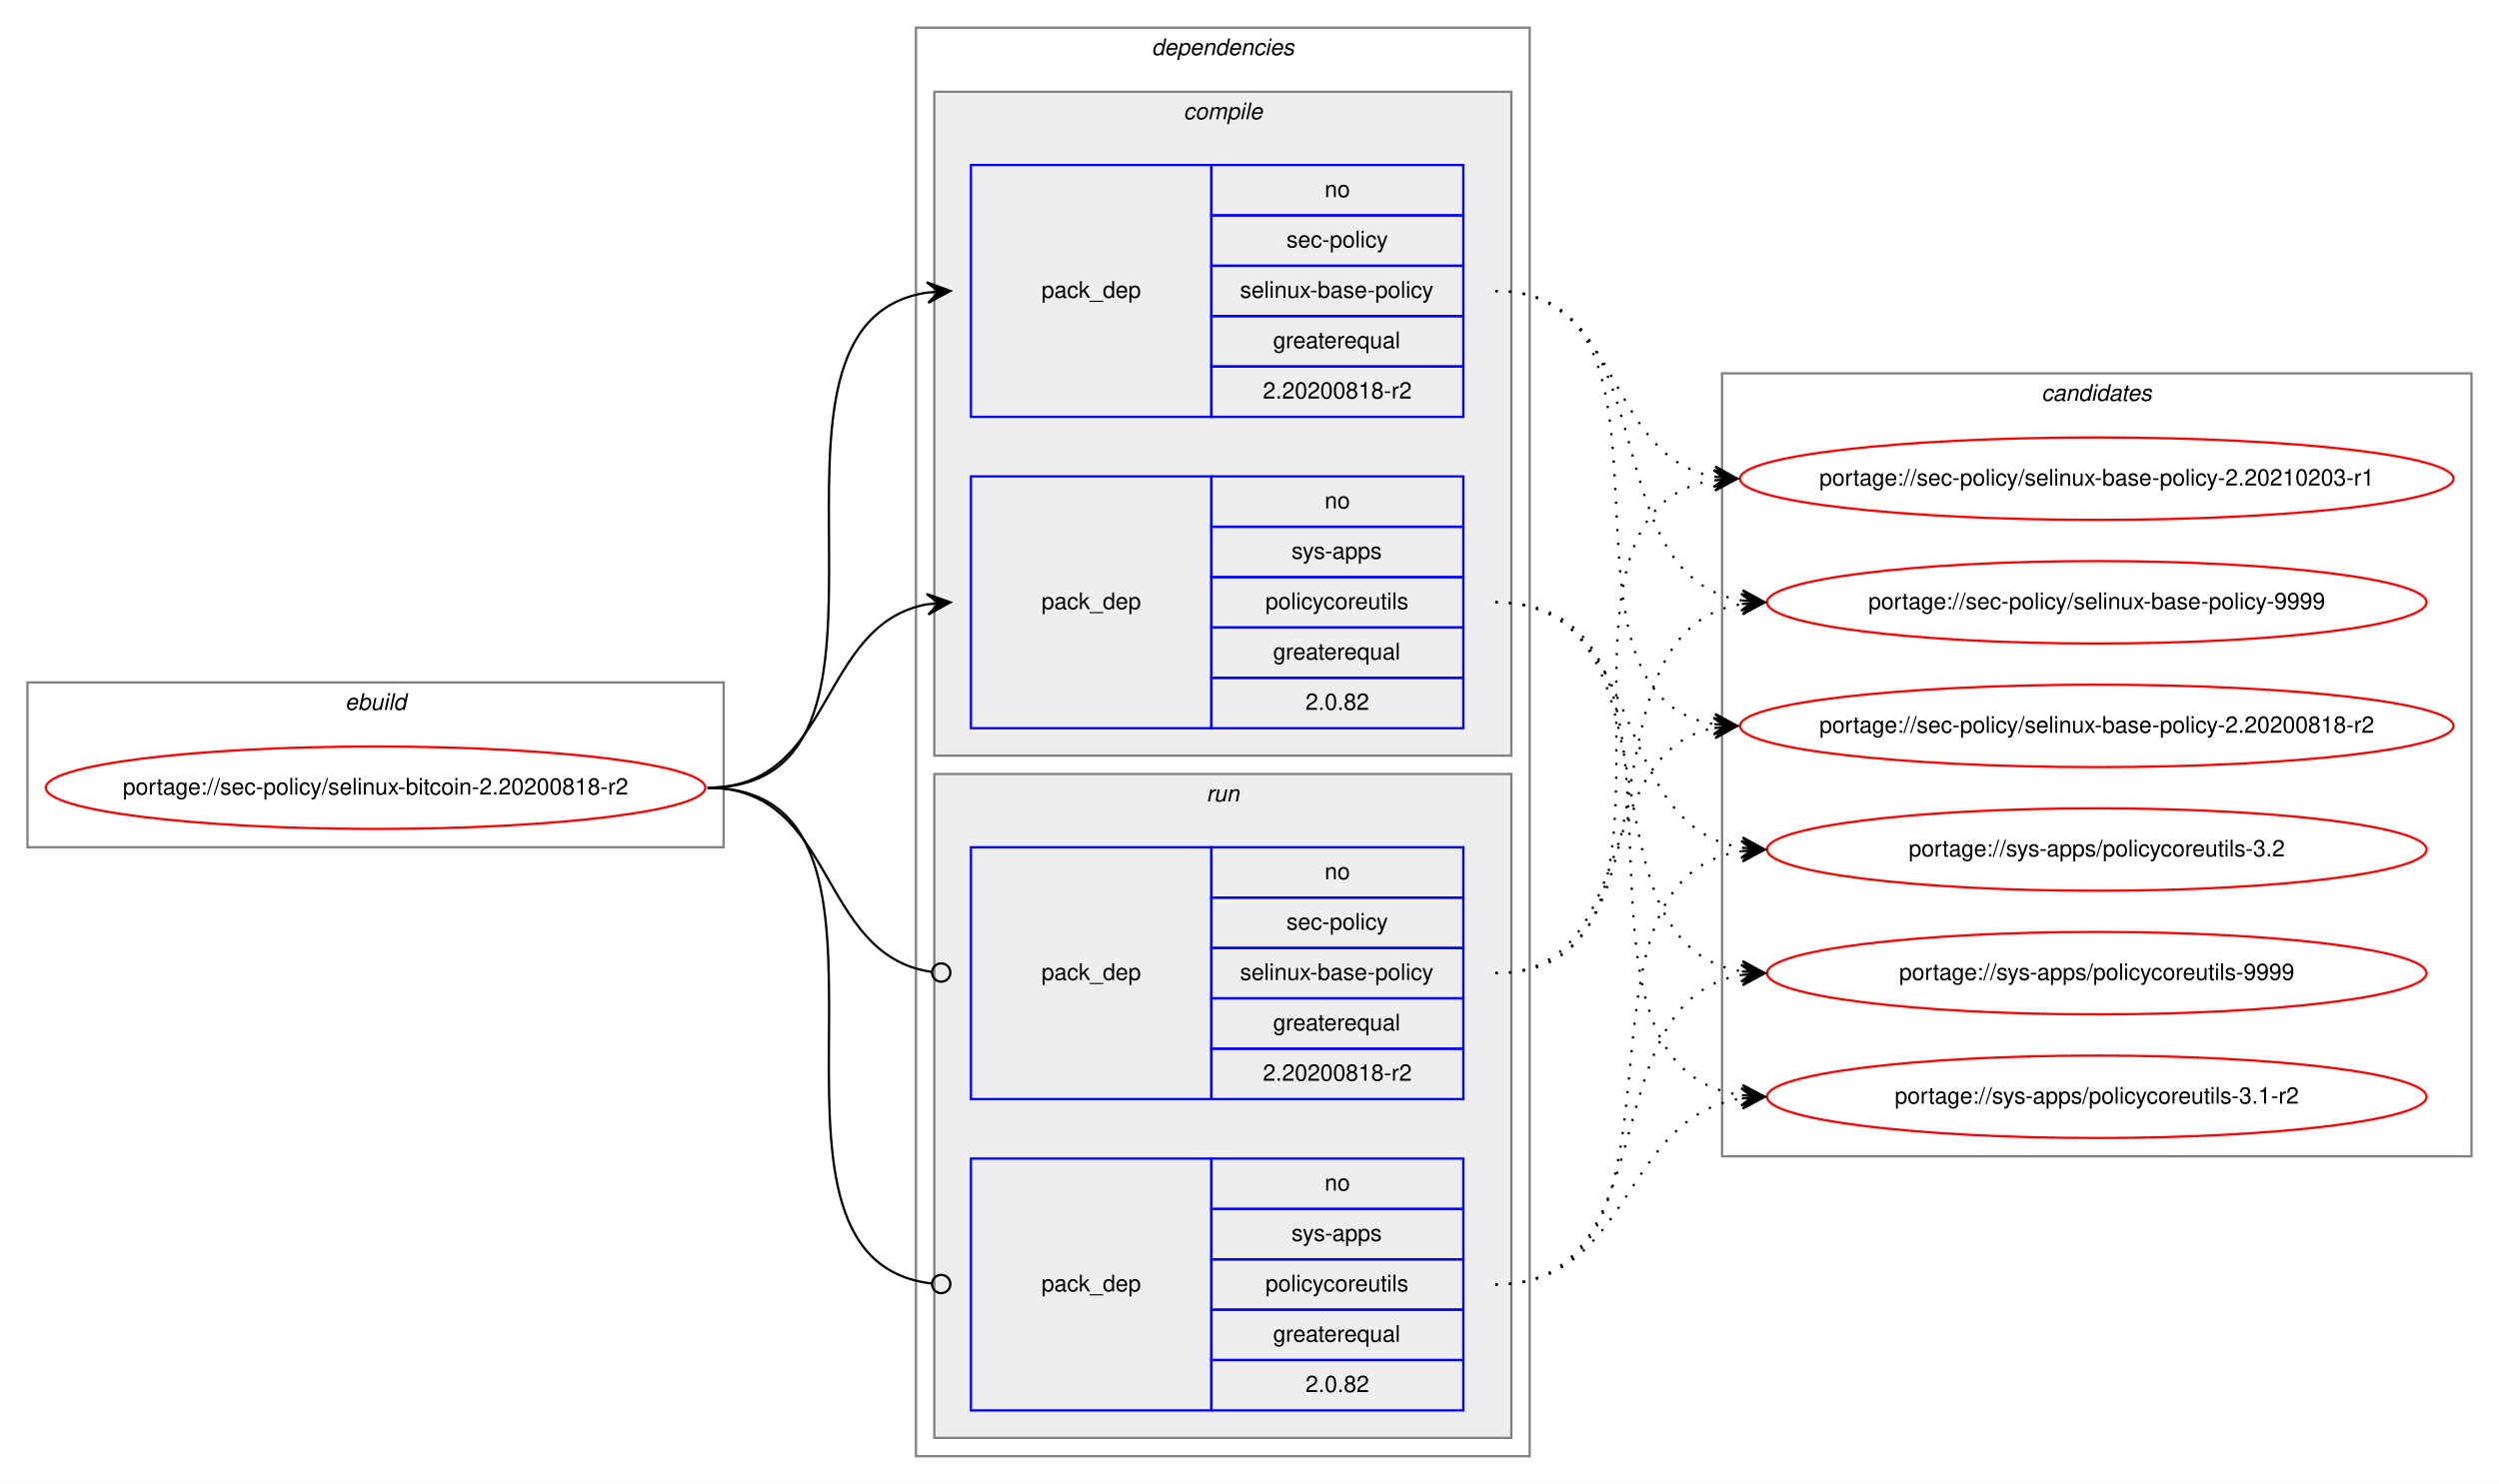
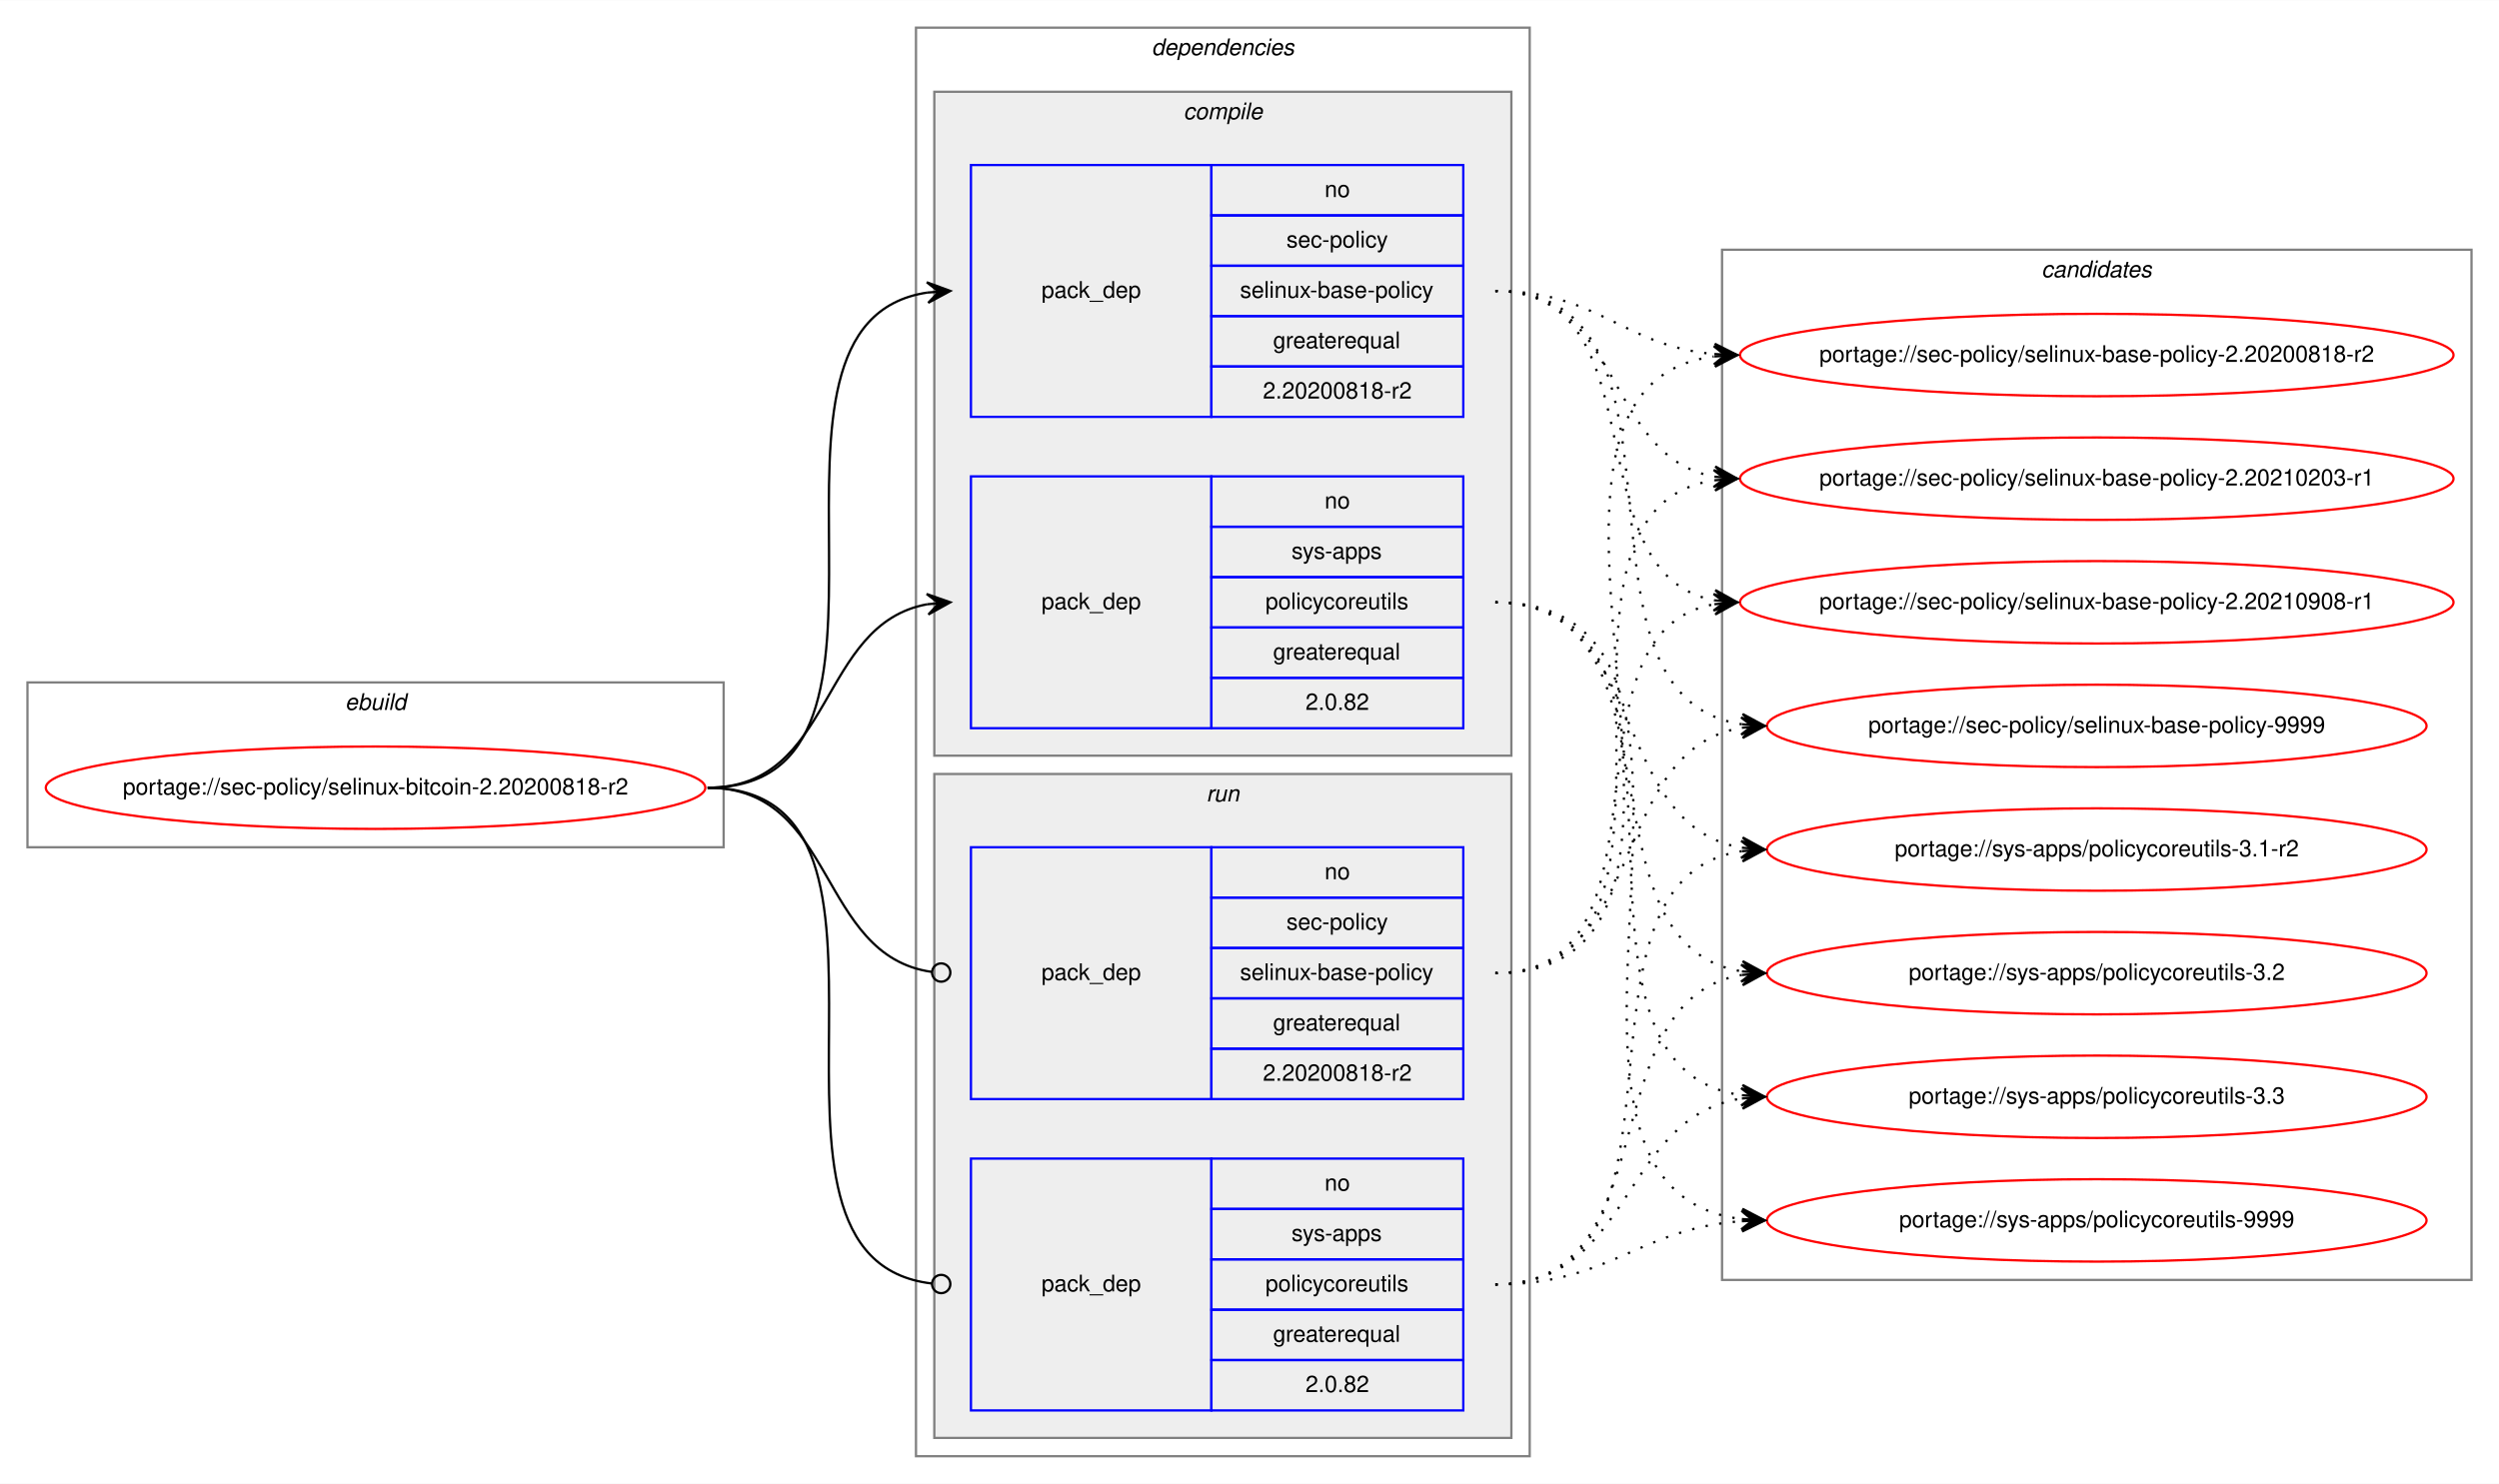
<svg xmlns="http://www.w3.org/2000/svg" xmlns:xlink="http://www.w3.org/1999/xlink" width="1091pt" height="648pt" viewBox="0.00 0.00 1091.28 648.00">
  <g id="graph0" class="graph" transform="scale(1 1) rotate(0) translate(4 644)">
    <polygon fill="white" stroke="transparent" points="-4,4 -4,-644 1087.28,-644 1087.28,4 -4,4" />
    <g id="clust1" class="cluster">
      <polygon fill="none" stroke="gray" points="8,-274 8,-346 312,-346 312,-274 8,-274" />
      <text text-anchor="start" x="146.66" y="-334" font-family="Helvetica,sans-Serif" font-style="italic" font-size="10.00">ebuild</text>
    </g>
    <g id="clust2" class="cluster">
      <polygon fill="none" stroke="gray" points="396,-8 396,-632 664,-632 664,-8 396,-8" />
      <text text-anchor="start" x="498.88" y="-620" font-family="Helvetica,sans-Serif" font-style="italic" font-size="10.00">dependencies</text>
    </g>
    <g id="clust3" class="cluster">
      <polygon fill="#eeeeee" stroke="gray" points="404,-314 404,-604 656,-604 656,-314 404,-314" />
      <text text-anchor="start" x="512.78" y="-592" font-family="Helvetica,sans-Serif" font-style="italic" font-size="10.00">compile</text>
    </g>
    <g id="clust7" class="cluster">
      <polygon fill="#eeeeee" stroke="gray" points="404,-16 404,-306 656,-306 656,-16 404,-16" />
      <text text-anchor="start" x="522.78" y="-294" font-family="Helvetica,sans-Serif" font-style="italic" font-size="10.00">run</text>
    </g>
    <g id="clust10" class="cluster">
-       <polygon fill="none" stroke="gray" points="748,-139 748,-481 1075.28,-481 1075.28,-139 748,-139" />
-       <text text-anchor="start" x="887.47" y="-469" font-family="Helvetica,sans-Serif" font-style="italic" font-size="10.00">candidates</text>
+       <polygon fill="none" stroke="gray" points="748,-85 748,-535 1075.28,-535 1075.28,-85 748,-85" />
+       <text text-anchor="start" x="887.47" y="-523" font-family="Helvetica,sans-Serif" font-style="italic" font-size="10.00">candidates</text>
    </g>
    <g id="node1" class="node">
      <g id="a_node1">
        <a xlink:href="../sec-policy/selinux-bitcoin-2.20200818-r2.svg" xlink:title="portage://sec-policy/selinux-bitcoin-2.20200818-r2">
          <ellipse fill="none" stroke="red" cx="160" cy="-300" rx="144" ry="18" />
          <text text-anchor="middle" x="160" y="-297" font-family="Helvetica,sans-Serif" font-size="10.00">portage://sec-policy/selinux-bitcoin-2.20200818-r2</text>
        </a>
      </g>
    </g>
    <g id="node2" class="node">
      <polygon fill="none" stroke="blue" points="420,-462 420,-572 525,-572 525,-462 420,-462" />
      <text text-anchor="start" x="450.82" y="-514" font-family="Helvetica,sans-Serif" font-size="10.00">pack_dep</text>
      <polygon fill="none" stroke="blue" points="525,-550 525,-572 635,-572 635,-550 525,-550" />
      <text text-anchor="start" x="574.44" y="-558" font-family="Helvetica,sans-Serif" font-size="10.00">no</text>
      <polygon fill="none" stroke="blue" points="525,-528 525,-550 635,-550 635,-528 525,-528" />
      <text text-anchor="start" x="557.78" y="-536" font-family="Helvetica,sans-Serif" font-size="10.00">sec-policy</text>
      <polygon fill="none" stroke="blue" points="525,-506 525,-528 635,-528 635,-506 525,-506" />
      <text text-anchor="start" x="537.5" y="-514" font-family="Helvetica,sans-Serif" font-size="10.00">selinux-base-policy</text>
      <polygon fill="none" stroke="blue" points="525,-484 525,-506 635,-506 635,-484 525,-484" />
      <text text-anchor="start" x="551.94" y="-492" font-family="Helvetica,sans-Serif" font-size="10.00">greaterequal</text>
      <polygon fill="none" stroke="blue" points="525,-462 525,-484 635,-484 635,-462 525,-462" />
      <text text-anchor="start" x="547.49" y="-470" font-family="Helvetica,sans-Serif" font-size="10.00">2.20200818-r2</text>
    </g>
    <g id="edge1" class="edge">
      <path fill="none" stroke="black" d="M305,-300C408.77,-300 310.64,-502.83 401.01,-516.3" />
      <polygon fill="black" stroke="black" points="411,-517 400.71,-520.79 406.01,-516.65 401.02,-516.3 401.02,-516.3 401.02,-516.3 406.01,-516.65 401.34,-511.81 411,-517 411,-517" />
    </g>
    <g id="node3" class="node">
      <polygon fill="none" stroke="blue" points="420,-326 420,-436 525,-436 525,-326 420,-326" />
      <text text-anchor="start" x="450.82" y="-378" font-family="Helvetica,sans-Serif" font-size="10.00">pack_dep</text>
      <polygon fill="none" stroke="blue" points="525,-414 525,-436 635,-436 635,-414 525,-414" />
      <text text-anchor="start" x="574.44" y="-422" font-family="Helvetica,sans-Serif" font-size="10.00">no</text>
      <polygon fill="none" stroke="blue" points="525,-392 525,-414 635,-414 635,-392 525,-392" />
      <text text-anchor="start" x="560" y="-400" font-family="Helvetica,sans-Serif" font-size="10.00">sys-apps</text>
      <polygon fill="none" stroke="blue" points="525,-370 525,-392 635,-392 635,-370 525,-370" />
      <text text-anchor="start" x="548.61" y="-378" font-family="Helvetica,sans-Serif" font-size="10.00">policycoreutils</text>
      <polygon fill="none" stroke="blue" points="525,-348 525,-370 635,-370 635,-348 525,-348" />
      <text text-anchor="start" x="551.94" y="-356" font-family="Helvetica,sans-Serif" font-size="10.00">greaterequal</text>
      <polygon fill="none" stroke="blue" points="525,-326 525,-348 635,-348 635,-326 525,-326" />
      <text text-anchor="start" x="566.1" y="-334" font-family="Helvetica,sans-Serif" font-size="10.00">2.0.82</text>
    </g>
    <g id="edge2" class="edge">
      <path fill="none" stroke="black" d="M305,-300C360.7,-300 352.97,-371.49 400.99,-380.15" />
      <polygon fill="black" stroke="black" points="411,-381 400.65,-384.63 406.02,-380.57 401.04,-380.15 401.04,-380.15 401.04,-380.15 406.02,-380.57 401.42,-375.67 411,-381 411,-381" />
    </g>
    <g id="node4" class="node">
      <polygon fill="none" stroke="blue" points="420,-164 420,-274 525,-274 525,-164 420,-164" />
      <text text-anchor="start" x="450.82" y="-216" font-family="Helvetica,sans-Serif" font-size="10.00">pack_dep</text>
      <polygon fill="none" stroke="blue" points="525,-252 525,-274 635,-274 635,-252 525,-252" />
      <text text-anchor="start" x="574.44" y="-260" font-family="Helvetica,sans-Serif" font-size="10.00">no</text>
      <polygon fill="none" stroke="blue" points="525,-230 525,-252 635,-252 635,-230 525,-230" />
      <text text-anchor="start" x="557.78" y="-238" font-family="Helvetica,sans-Serif" font-size="10.00">sec-policy</text>
      <polygon fill="none" stroke="blue" points="525,-208 525,-230 635,-230 635,-208 525,-208" />
      <text text-anchor="start" x="537.5" y="-216" font-family="Helvetica,sans-Serif" font-size="10.00">selinux-base-policy</text>
      <polygon fill="none" stroke="blue" points="525,-186 525,-208 635,-208 635,-186 525,-186" />
      <text text-anchor="start" x="551.94" y="-194" font-family="Helvetica,sans-Serif" font-size="10.00">greaterequal</text>
      <polygon fill="none" stroke="blue" points="525,-164 525,-186 635,-186 635,-164 525,-164" />
      <text text-anchor="start" x="547.49" y="-172" font-family="Helvetica,sans-Serif" font-size="10.00">2.20200818-r2</text>
    </g>
    <g id="edge3" class="edge">
      <path fill="none" stroke="black" d="M305,-300C361.4,-300 352.77,-226.72 402.81,-219.56" />
      <ellipse fill="none" stroke="black" cx="407.01" cy="-219.27" rx="4" ry="4" />
    </g>
    <g id="node5" class="node">
      <polygon fill="none" stroke="blue" points="420,-28 420,-138 525,-138 525,-28 420,-28" />
      <text text-anchor="start" x="450.82" y="-80" font-family="Helvetica,sans-Serif" font-size="10.00">pack_dep</text>
      <polygon fill="none" stroke="blue" points="525,-116 525,-138 635,-138 635,-116 525,-116" />
      <text text-anchor="start" x="574.44" y="-124" font-family="Helvetica,sans-Serif" font-size="10.00">no</text>
      <polygon fill="none" stroke="blue" points="525,-94 525,-116 635,-116 635,-94 525,-94" />
      <text text-anchor="start" x="560" y="-102" font-family="Helvetica,sans-Serif" font-size="10.00">sys-apps</text>
      <polygon fill="none" stroke="blue" points="525,-72 525,-94 635,-94 635,-72 525,-72" />
      <text text-anchor="start" x="548.61" y="-80" font-family="Helvetica,sans-Serif" font-size="10.00">policycoreutils</text>
      <polygon fill="none" stroke="blue" points="525,-50 525,-72 635,-72 635,-50 525,-50" />
      <text text-anchor="start" x="551.94" y="-58" font-family="Helvetica,sans-Serif" font-size="10.00">greaterequal</text>
      <polygon fill="none" stroke="blue" points="525,-28 525,-50 635,-50 635,-28 525,-28" />
      <text text-anchor="start" x="566.1" y="-36" font-family="Helvetica,sans-Serif" font-size="10.00">2.0.82</text>
    </g>
    <g id="edge4" class="edge">
      <path fill="none" stroke="black" d="M305,-300C409.51,-300 309.24,-94.29 402.95,-83.44" />
      <ellipse fill="none" stroke="black" cx="407.01" cy="-83.22" rx="4" ry="4" />
    </g>
    <g id="node6" class="node">
      <g id="a_node6">
        <a xlink:href="../sec-policy/selinux-base-policy-2.20200818-r2.svg" xlink:title="portage://sec-policy/selinux-base-policy-2.20200818-r2">
-           <ellipse fill="none" stroke="red" cx="911.64" cy="-327" rx="155.78" ry="18" />
-           <text text-anchor="middle" x="911.64" y="-324" font-family="Helvetica,sans-Serif" font-size="10.00">portage://sec-policy/selinux-base-policy-2.20200818-r2</text>
+           <ellipse fill="none" stroke="red" cx="911.64" cy="-489" rx="155.78" ry="18" />
+           <text text-anchor="middle" x="911.64" y="-486" font-family="Helvetica,sans-Serif" font-size="10.00">portage://sec-policy/selinux-base-policy-2.20200818-r2</text>
        </a>
      </g>
    </g>
    <g id="edge5" class="edge">
-       <path fill="none" stroke="black" stroke-dasharray="1,5" d="M649,-517C742.03,-517 664.27,-340.84 744.63,-327.77" />
-       <polygon fill="black" stroke="black" points="754.64,-327 745.01,-332.25 749.66,-327.38 744.67,-327.76 744.67,-327.76 744.67,-327.76 749.66,-327.38 744.33,-323.28 754.64,-327 754.64,-327" />
+       <path fill="none" stroke="black" stroke-dasharray="1,5" d="M649,-517C693.97,-517 704.59,-493 744.46,-489.44" />
+       <polygon fill="black" stroke="black" points="754.64,-489 744.84,-493.93 749.65,-489.22 744.65,-489.43 744.65,-489.43 744.65,-489.43 749.65,-489.22 744.46,-484.94 754.64,-489 754.64,-489" />
    </g>
    <g id="node7" class="node">
      <g id="a_node7">
        <a xlink:href="../sec-policy/selinux-base-policy-2.20210203-r1.svg" xlink:title="portage://sec-policy/selinux-base-policy-2.20210203-r1">
          <ellipse fill="none" stroke="red" cx="911.64" cy="-435" rx="155.78" ry="18" />
          <text text-anchor="middle" x="911.64" y="-432" font-family="Helvetica,sans-Serif" font-size="10.00">portage://sec-policy/selinux-base-policy-2.20210203-r1</text>
        </a>
      </g>
    </g>
    <g id="edge6" class="edge">
      <path fill="none" stroke="black" stroke-dasharray="1,5" d="M649,-517C704.84,-517 696.54,-444.63 744.61,-435.87" />
      <polygon fill="black" stroke="black" points="754.64,-435 745.07,-440.34 749.66,-435.43 744.68,-435.86 744.68,-435.86 744.68,-435.86 749.66,-435.43 744.29,-431.38 754.64,-435 754.64,-435" />
    </g>
    <g id="node8" class="node">
      <g id="a_node8">
-         <a xlink:href="../sec-policy/selinux-base-policy-9999.svg" xlink:title="portage://sec-policy/selinux-base-policy-9999">
-           <ellipse fill="none" stroke="red" cx="911.64" cy="-381" rx="144" ry="18" />
-           <text text-anchor="middle" x="911.64" y="-378" font-family="Helvetica,sans-Serif" font-size="10.00">portage://sec-policy/selinux-base-policy-9999</text>
+         <a xlink:href="../sec-policy/selinux-base-policy-2.20210908-r1.svg" xlink:title="portage://sec-policy/selinux-base-policy-2.20210908-r1">
+           <ellipse fill="none" stroke="red" cx="911.64" cy="-381" rx="155.78" ry="18" />
+           <text text-anchor="middle" x="911.64" y="-378" font-family="Helvetica,sans-Serif" font-size="10.00">portage://sec-policy/selinux-base-policy-2.20210908-r1</text>
        </a>
      </g>
    </g>
    <g id="edge7" class="edge">
-       <path fill="none" stroke="black" stroke-dasharray="1,5" d="M649,-517C725.33,-517 690.27,-392.94 756.59,-381.8" />
-       <polygon fill="black" stroke="black" points="766.64,-381 757.03,-386.28 761.66,-381.4 756.67,-381.79 756.67,-381.79 756.67,-381.79 761.66,-381.4 756.32,-377.31 766.64,-381 766.64,-381" />
+       <path fill="none" stroke="black" stroke-dasharray="1,5" d="M649,-517C721.95,-517 682.28,-393.45 744.67,-381.87" />
+       <polygon fill="black" stroke="black" points="754.64,-381 745.07,-386.35 749.66,-381.43 744.68,-381.87 744.68,-381.87 744.68,-381.87 749.66,-381.43 744.29,-377.38 754.64,-381 754.64,-381" />
    </g>
    <g id="node9" class="node">
      <g id="a_node9">
-         <a xlink:href="../sys-apps/policycoreutils-3.1-r2.svg" xlink:title="portage://sys-apps/policycoreutils-3.1-r2">
-           <ellipse fill="none" stroke="red" cx="911.64" cy="-165" rx="144" ry="18" />
-           <text text-anchor="middle" x="911.64" y="-162" font-family="Helvetica,sans-Serif" font-size="10.00">portage://sys-apps/policycoreutils-3.1-r2</text>
+         <a xlink:href="../sec-policy/selinux-base-policy-9999.svg" xlink:title="portage://sec-policy/selinux-base-policy-9999">
+           <ellipse fill="none" stroke="red" cx="911.64" cy="-327" rx="144" ry="18" />
+           <text text-anchor="middle" x="911.64" y="-324" font-family="Helvetica,sans-Serif" font-size="10.00">portage://sec-policy/selinux-base-policy-9999</text>
        </a>
      </g>
    </g>
    <g id="edge8" class="edge">
-       <path fill="none" stroke="black" stroke-dasharray="1,5" d="M649,-381C754.69,-381 663.8,-179.11 756.43,-165.7" />
-       <polygon fill="black" stroke="black" points="766.64,-165 756.97,-170.17 761.65,-165.34 756.66,-165.68 756.66,-165.68 756.66,-165.68 761.65,-165.34 756.36,-161.19 766.64,-165 766.64,-165" />
+       <path fill="none" stroke="black" stroke-dasharray="1,5" d="M649,-517C744.73,-517 672.94,-340.48 756.56,-327.73" />
+       <polygon fill="black" stroke="black" points="766.64,-327 756.99,-332.21 761.65,-327.36 756.67,-327.72 756.67,-327.72 756.67,-327.72 761.65,-327.36 756.34,-323.23 766.64,-327 766.64,-327" />
    </g>
    <g id="node10" class="node">
      <g id="a_node10">
-         <a xlink:href="../sys-apps/policycoreutils-3.2.svg" xlink:title="portage://sys-apps/policycoreutils-3.2">
+         <a xlink:href="../sys-apps/policycoreutils-3.1-r2.svg" xlink:title="portage://sys-apps/policycoreutils-3.1-r2">
          <ellipse fill="none" stroke="red" cx="911.64" cy="-273" rx="144" ry="18" />
-           <text text-anchor="middle" x="911.64" y="-270" font-family="Helvetica,sans-Serif" font-size="10.00">portage://sys-apps/policycoreutils-3.2</text>
+           <text text-anchor="middle" x="911.64" y="-270" font-family="Helvetica,sans-Serif" font-size="10.00">portage://sys-apps/policycoreutils-3.1-r2</text>
        </a>
      </g>
    </g>
    <g id="edge9" class="edge">
      <path fill="none" stroke="black" stroke-dasharray="1,5" d="M649,-381C716.37,-381 697.89,-283.69 756.54,-273.81" />
      <polygon fill="black" stroke="black" points="766.64,-273 757.03,-278.28 761.66,-273.4 756.67,-273.8 756.67,-273.8 756.67,-273.8 761.66,-273.4 756.31,-269.31 766.64,-273 766.64,-273" />
    </g>
    <g id="node11" class="node">
      <g id="a_node11">
-         <a xlink:href="../sys-apps/policycoreutils-9999.svg" xlink:title="portage://sys-apps/policycoreutils-9999">
+         <a xlink:href="../sys-apps/policycoreutils-3.2.svg" xlink:title="portage://sys-apps/policycoreutils-3.2">
          <ellipse fill="none" stroke="red" cx="911.64" cy="-219" rx="144" ry="18" />
-           <text text-anchor="middle" x="911.64" y="-216" font-family="Helvetica,sans-Serif" font-size="10.00">portage://sys-apps/policycoreutils-9999</text>
+           <text text-anchor="middle" x="911.64" y="-216" font-family="Helvetica,sans-Serif" font-size="10.00">portage://sys-apps/policycoreutils-3.2</text>
        </a>
      </g>
    </g>
    <g id="edge10" class="edge">
      <path fill="none" stroke="black" stroke-dasharray="1,5" d="M649,-381C734.33,-381 682.36,-232.02 756.43,-219.8" />
      <polygon fill="black" stroke="black" points="766.64,-219 757.02,-224.26 761.66,-219.39 756.67,-219.78 756.67,-219.78 756.67,-219.78 761.66,-219.39 756.32,-215.29 766.64,-219 766.64,-219" />
    </g>
+     <g id="node12" class="node">
+       <g id="a_node12">
+         <a xlink:href="../sys-apps/policycoreutils-3.3.svg" xlink:title="portage://sys-apps/policycoreutils-3.3">
+           <ellipse fill="none" stroke="red" cx="911.64" cy="-165" rx="144" ry="18" />
+           <text text-anchor="middle" x="911.64" y="-162" font-family="Helvetica,sans-Serif" font-size="10.00">portage://sys-apps/policycoreutils-3.3</text>
+         </a>
+       </g>
+     </g>
    <g id="edge11" class="edge">
-       <path fill="none" stroke="black" stroke-dasharray="1,5" d="M649,-219C712.47,-219 690.34,-315.51 744.45,-326.07" />
-       <polygon fill="black" stroke="black" points="754.64,-327 744.27,-330.57 749.66,-326.54 744.68,-326.09 744.68,-326.09 744.68,-326.09 749.66,-326.54 745.09,-321.61 754.64,-327 754.64,-327" />
+       <path fill="none" stroke="black" stroke-dasharray="1,5" d="M649,-381C754.69,-381 663.8,-179.11 756.43,-165.7" />
+       <polygon fill="black" stroke="black" points="766.64,-165 756.97,-170.17 761.65,-165.34 756.66,-165.68 756.66,-165.68 756.66,-165.68 761.65,-165.34 756.36,-161.19 766.64,-165 766.64,-165" />
+     </g>
+     <g id="node13" class="node">
+       <g id="a_node13">
+         <a xlink:href="../sys-apps/policycoreutils-9999.svg" xlink:title="portage://sys-apps/policycoreutils-9999">
+           <ellipse fill="none" stroke="red" cx="911.64" cy="-111" rx="144" ry="18" />
+           <text text-anchor="middle" x="911.64" y="-108" font-family="Helvetica,sans-Serif" font-size="10.00">portage://sys-apps/policycoreutils-9999</text>
+         </a>
+       </g>
    </g>
    <g id="edge12" class="edge">
+       <path fill="none" stroke="black" stroke-dasharray="1,5" d="M649,-381C776.32,-381 643.42,-125.56 756.51,-111.59" />
+       <polygon fill="black" stroke="black" points="766.64,-111 756.92,-116.08 761.65,-111.29 756.66,-111.59 756.66,-111.59 756.66,-111.59 761.65,-111.29 756.39,-107.09 766.64,-111 766.64,-111" />
+     </g>
+     <g id="edge13" class="edge">
+       <path fill="none" stroke="black" stroke-dasharray="1,5" d="M649,-219C774.21,-219 634.17,-473.92 744.36,-488.36" />
+       <polygon fill="black" stroke="black" points="754.64,-489 744.38,-492.87 749.65,-488.69 744.66,-488.38 744.66,-488.38 744.66,-488.38 749.65,-488.69 744.94,-483.89 754.64,-489 754.64,-489" />
+     </g>
+     <g id="edge14" class="edge">
      <path fill="none" stroke="black" stroke-dasharray="1,5" d="M649,-219C752.21,-219 654.91,-420.49 744.42,-434.26" />
      <polygon fill="black" stroke="black" points="754.64,-435 744.34,-438.77 749.65,-434.64 744.67,-434.28 744.67,-434.28 744.67,-434.28 749.65,-434.64 744.99,-429.79 754.64,-435 754.64,-435" />
    </g>
-     <g id="edge13" class="edge">
-       <path fill="none" stroke="black" stroke-dasharray="1,5" d="M649,-219C734.33,-219 682.36,-367.98 756.43,-380.2" />
-       <polygon fill="black" stroke="black" points="766.64,-381 756.32,-384.71 761.66,-380.61 756.67,-380.22 756.67,-380.22 756.67,-380.22 761.66,-380.61 757.02,-375.74 766.64,-381 766.64,-381" />
-     </g>
-     <g id="edge14" class="edge">
+     <g id="edge15" class="edge">
+       <path fill="none" stroke="black" stroke-dasharray="1,5" d="M649,-219C731.26,-219 674.1,-367.38 744.38,-380.13" />
+       <polygon fill="black" stroke="black" points="754.64,-381 744.3,-384.64 749.66,-380.58 744.68,-380.15 744.68,-380.15 744.68,-380.15 749.66,-380.58 745.06,-375.67 754.64,-381 754.64,-381" />
+     </g>
+     <g id="edge16" class="edge">
+       <path fill="none" stroke="black" stroke-dasharray="1,5" d="M649,-219C716.37,-219 697.89,-316.31 756.54,-326.19" />
+       <polygon fill="black" stroke="black" points="766.64,-327 756.31,-330.69 761.66,-326.6 756.67,-326.2 756.67,-326.2 756.67,-326.2 761.66,-326.6 757.03,-321.72 766.64,-327 766.64,-327" />
+     </g>
+     <g id="edge17" class="edge">
+       <path fill="none" stroke="black" stroke-dasharray="1,5" d="M649,-83C744.73,-83 672.94,-259.52 756.56,-272.27" />
+       <polygon fill="black" stroke="black" points="766.64,-273 756.34,-276.77 761.65,-272.64 756.67,-272.28 756.67,-272.28 756.67,-272.28 761.65,-272.64 756.99,-267.79 766.64,-273 766.64,-273" />
+     </g>
+     <g id="edge18" class="edge">
+       <path fill="none" stroke="black" stroke-dasharray="1,5" d="M649,-83C725.33,-83 690.27,-207.06 756.59,-218.2" />
+       <polygon fill="black" stroke="black" points="766.64,-219 756.32,-222.69 761.66,-218.6 756.67,-218.21 756.67,-218.21 756.67,-218.21 761.66,-218.6 757.03,-213.72 766.64,-219 766.64,-219" />
+     </g>
+     <g id="edge19" class="edge">
      <path fill="none" stroke="black" stroke-dasharray="1,5" d="M649,-83C709.12,-83 703.79,-155.97 756.49,-164.24" />
      <polygon fill="black" stroke="black" points="766.64,-165 756.33,-168.74 761.66,-164.63 756.67,-164.25 756.67,-164.25 756.67,-164.25 761.66,-164.63 757,-159.77 766.64,-165 766.64,-165" />
    </g>
-     <g id="edge15" class="edge">
-       <path fill="none" stroke="black" stroke-dasharray="1,5" d="M649,-83C744.73,-83 672.94,-259.52 756.56,-272.27" />
-       <polygon fill="black" stroke="black" points="766.64,-273 756.34,-276.77 761.65,-272.64 756.67,-272.28 756.67,-272.28 756.67,-272.28 761.65,-272.64 756.99,-267.79 766.64,-273 766.64,-273" />
-     </g>
-     <g id="edge16" class="edge">
-       <path fill="none" stroke="black" stroke-dasharray="1,5" d="M649,-83C725.33,-83 690.27,-207.06 756.59,-218.2" />
-       <polygon fill="black" stroke="black" points="766.64,-219 756.32,-222.69 761.66,-218.6 756.67,-218.21 756.67,-218.21 756.67,-218.21 761.66,-218.6 757.03,-213.72 766.64,-219 766.64,-219" />
+     <g id="edge20" class="edge">
+       <path fill="none" stroke="black" stroke-dasharray="1,5" d="M649,-83C699.18,-83 711.36,-107.4 756.49,-110.65" />
+       <polygon fill="black" stroke="black" points="766.64,-111 756.49,-115.15 761.64,-110.83 756.65,-110.65 756.65,-110.65 756.65,-110.65 761.64,-110.83 756.8,-106.15 766.64,-111 766.64,-111" />
    </g>
  </g>
</svg>
